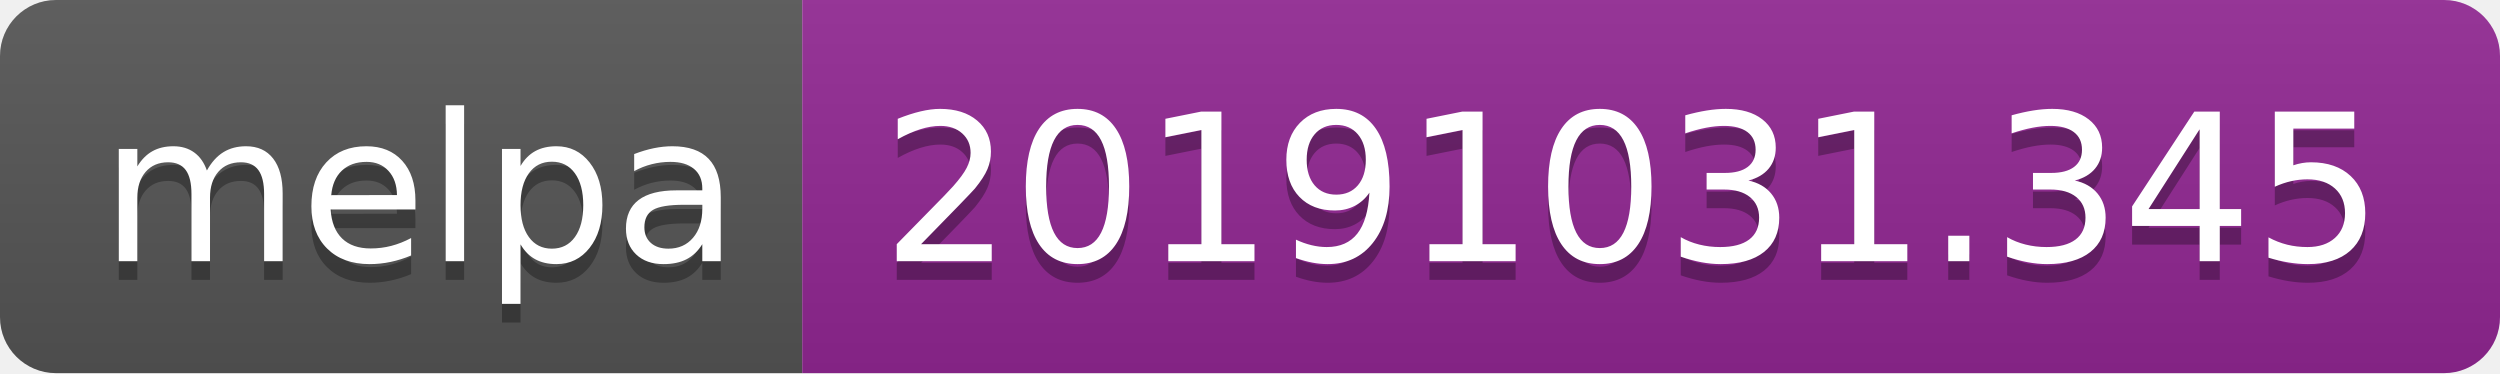
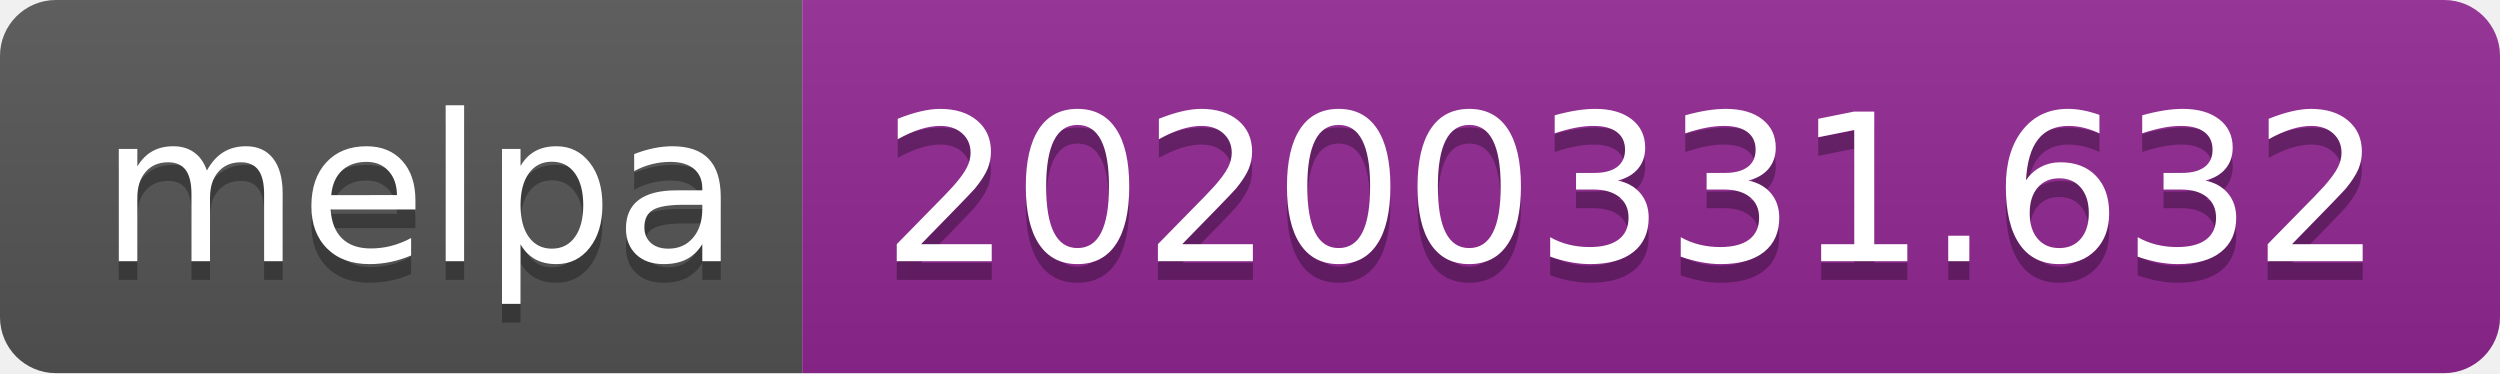
<svg xmlns="http://www.w3.org/2000/svg" width="134" height="20">
  <linearGradient id="b" x2="0" y2="100%">
    <stop offset="0" stop-color="#bbb" stop-opacity=".1" />
    <stop offset="1" stop-opacity=".1" />
  </linearGradient>
  <clipPath id="a">
    <rect width="134" height="20" rx="3" fill="#fff" />
  </clipPath>
  <g clip-path="url(#a)">
    <path fill="#555" d="M0 0h43v20H0z" />
    <path fill="#922793" d="M43 0h91v20H43z" />
    <path fill="url(#b)" d="M0 0h134v20H0z" />
  </g>
  <g fill="#fff" text-anchor="middle" font-family="DejaVu Sans,Verdana,Geneva,sans-serif" font-size="110">
    <text x="225" y="150" fill="#010101" fill-opacity=".3" transform="scale(.1)" textLength="330">melpa</text>
    <text x="225" y="140" transform="scale(.1)" textLength="330">melpa</text>
-     <text x="875" y="150" fill="#010101" fill-opacity=".3" transform="scale(.1)" textLength="810">20191031.345</text>
-     <text x="875" y="140" transform="scale(.1)" textLength="810">20191031.345</text>
+     <text x="875" y="150" fill="#010101" fill-opacity=".3" transform="scale(.1)" textLength="810">20200331.632</text>
+     <text x="875" y="140" transform="scale(.1)" textLength="810">20200331.632</text>
  </g>
</svg>
